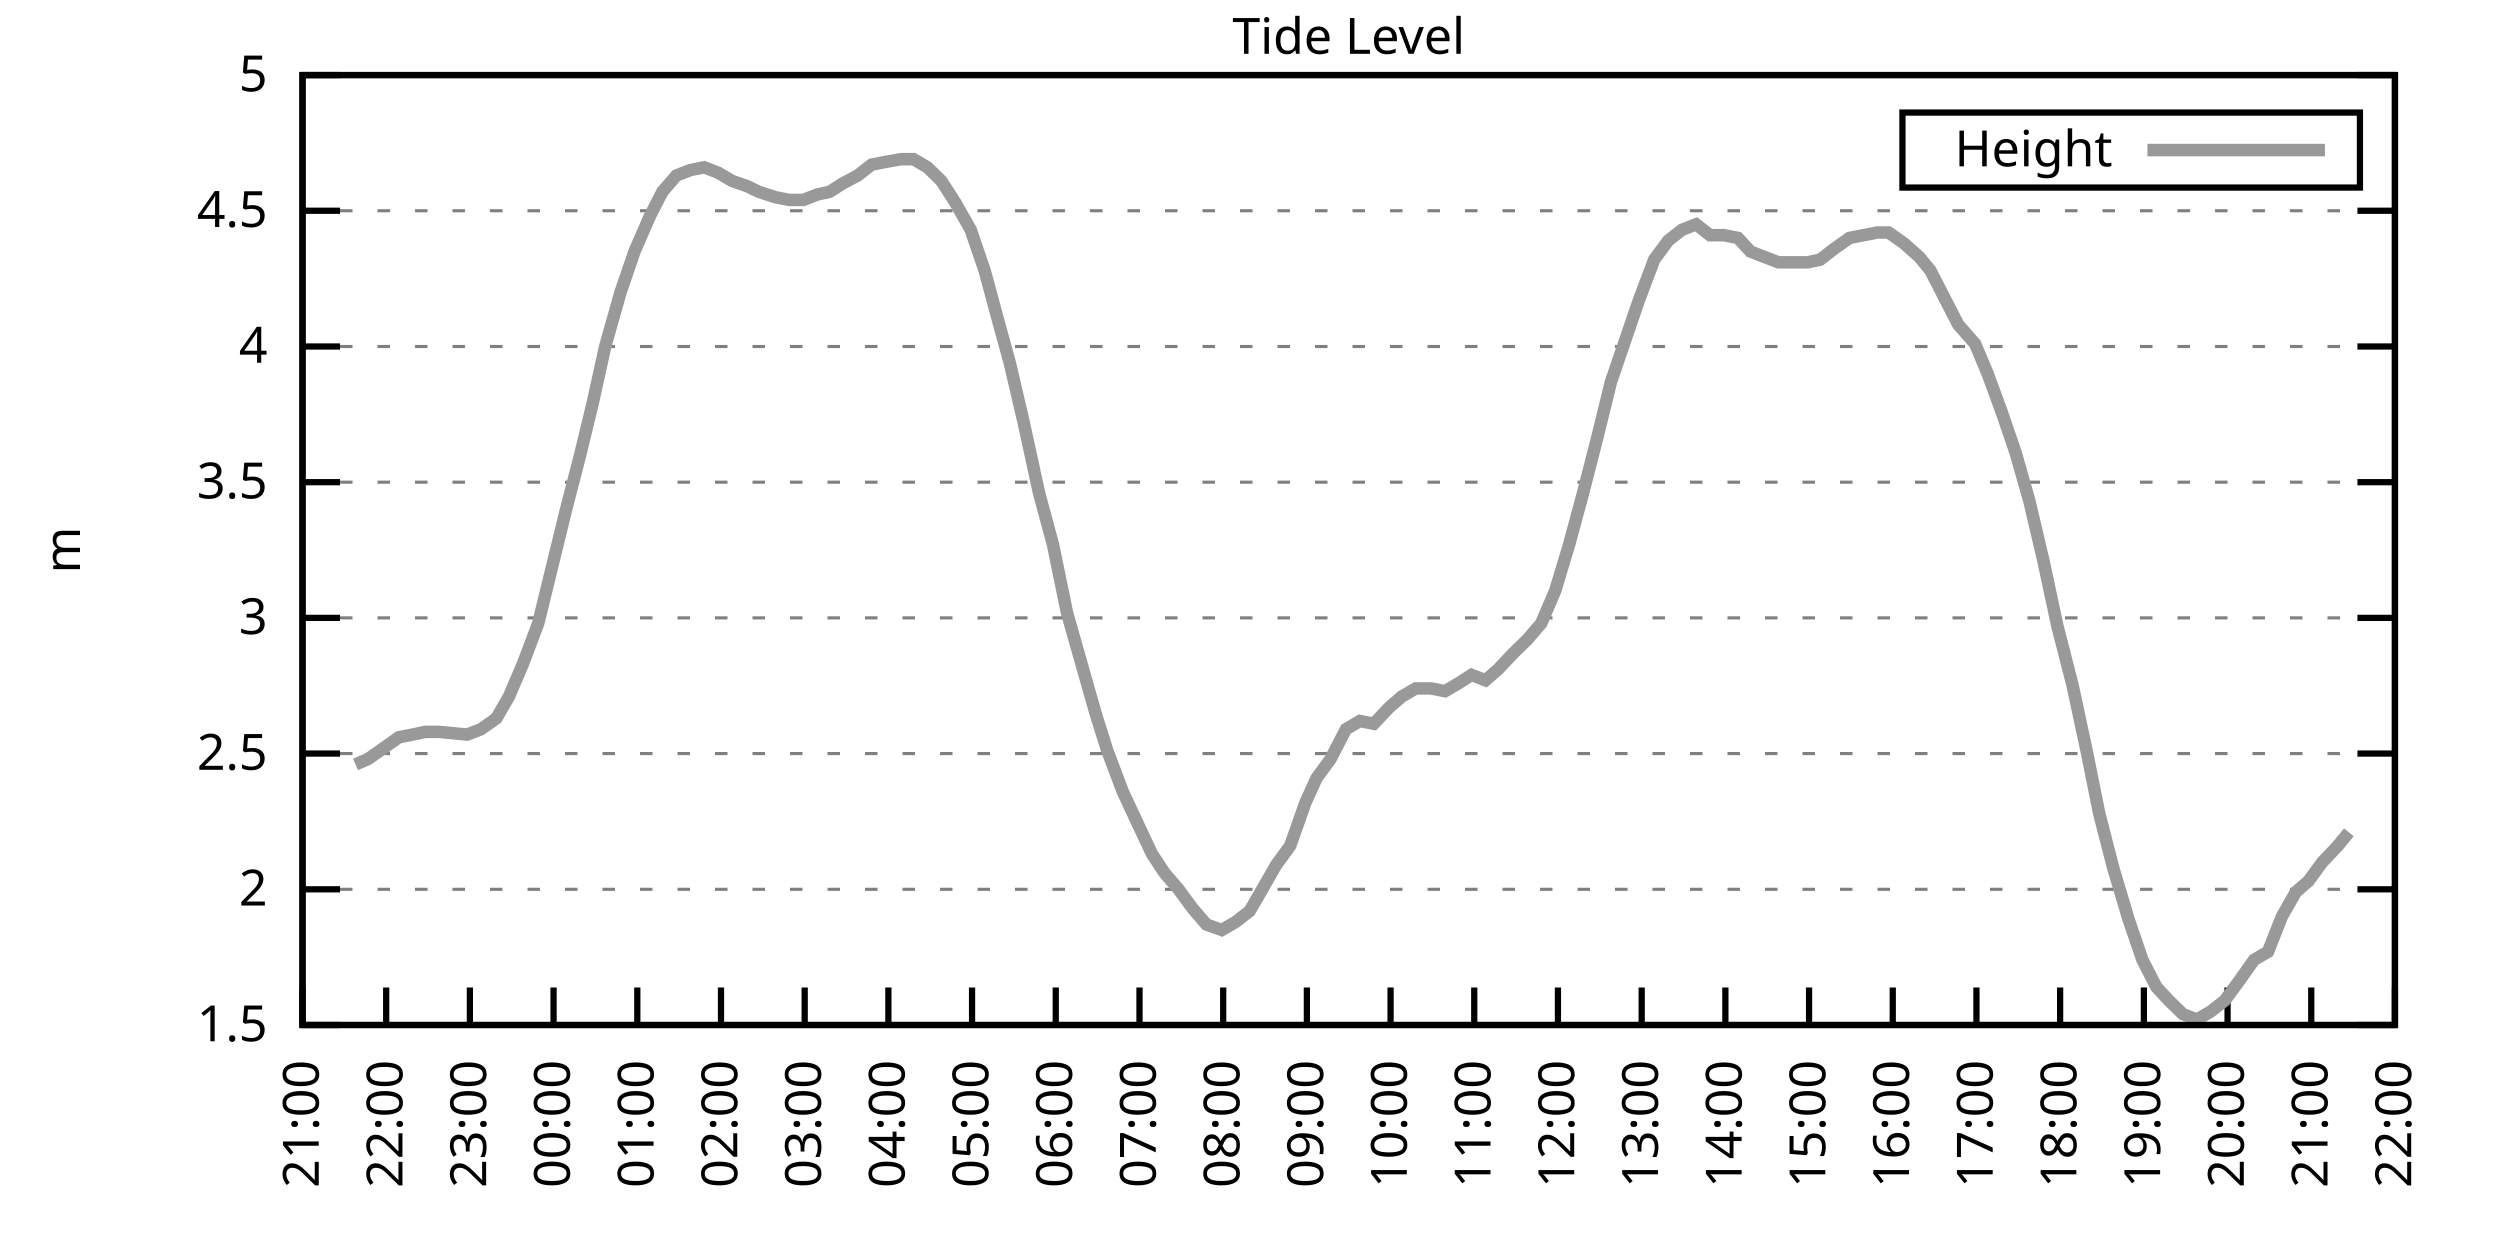
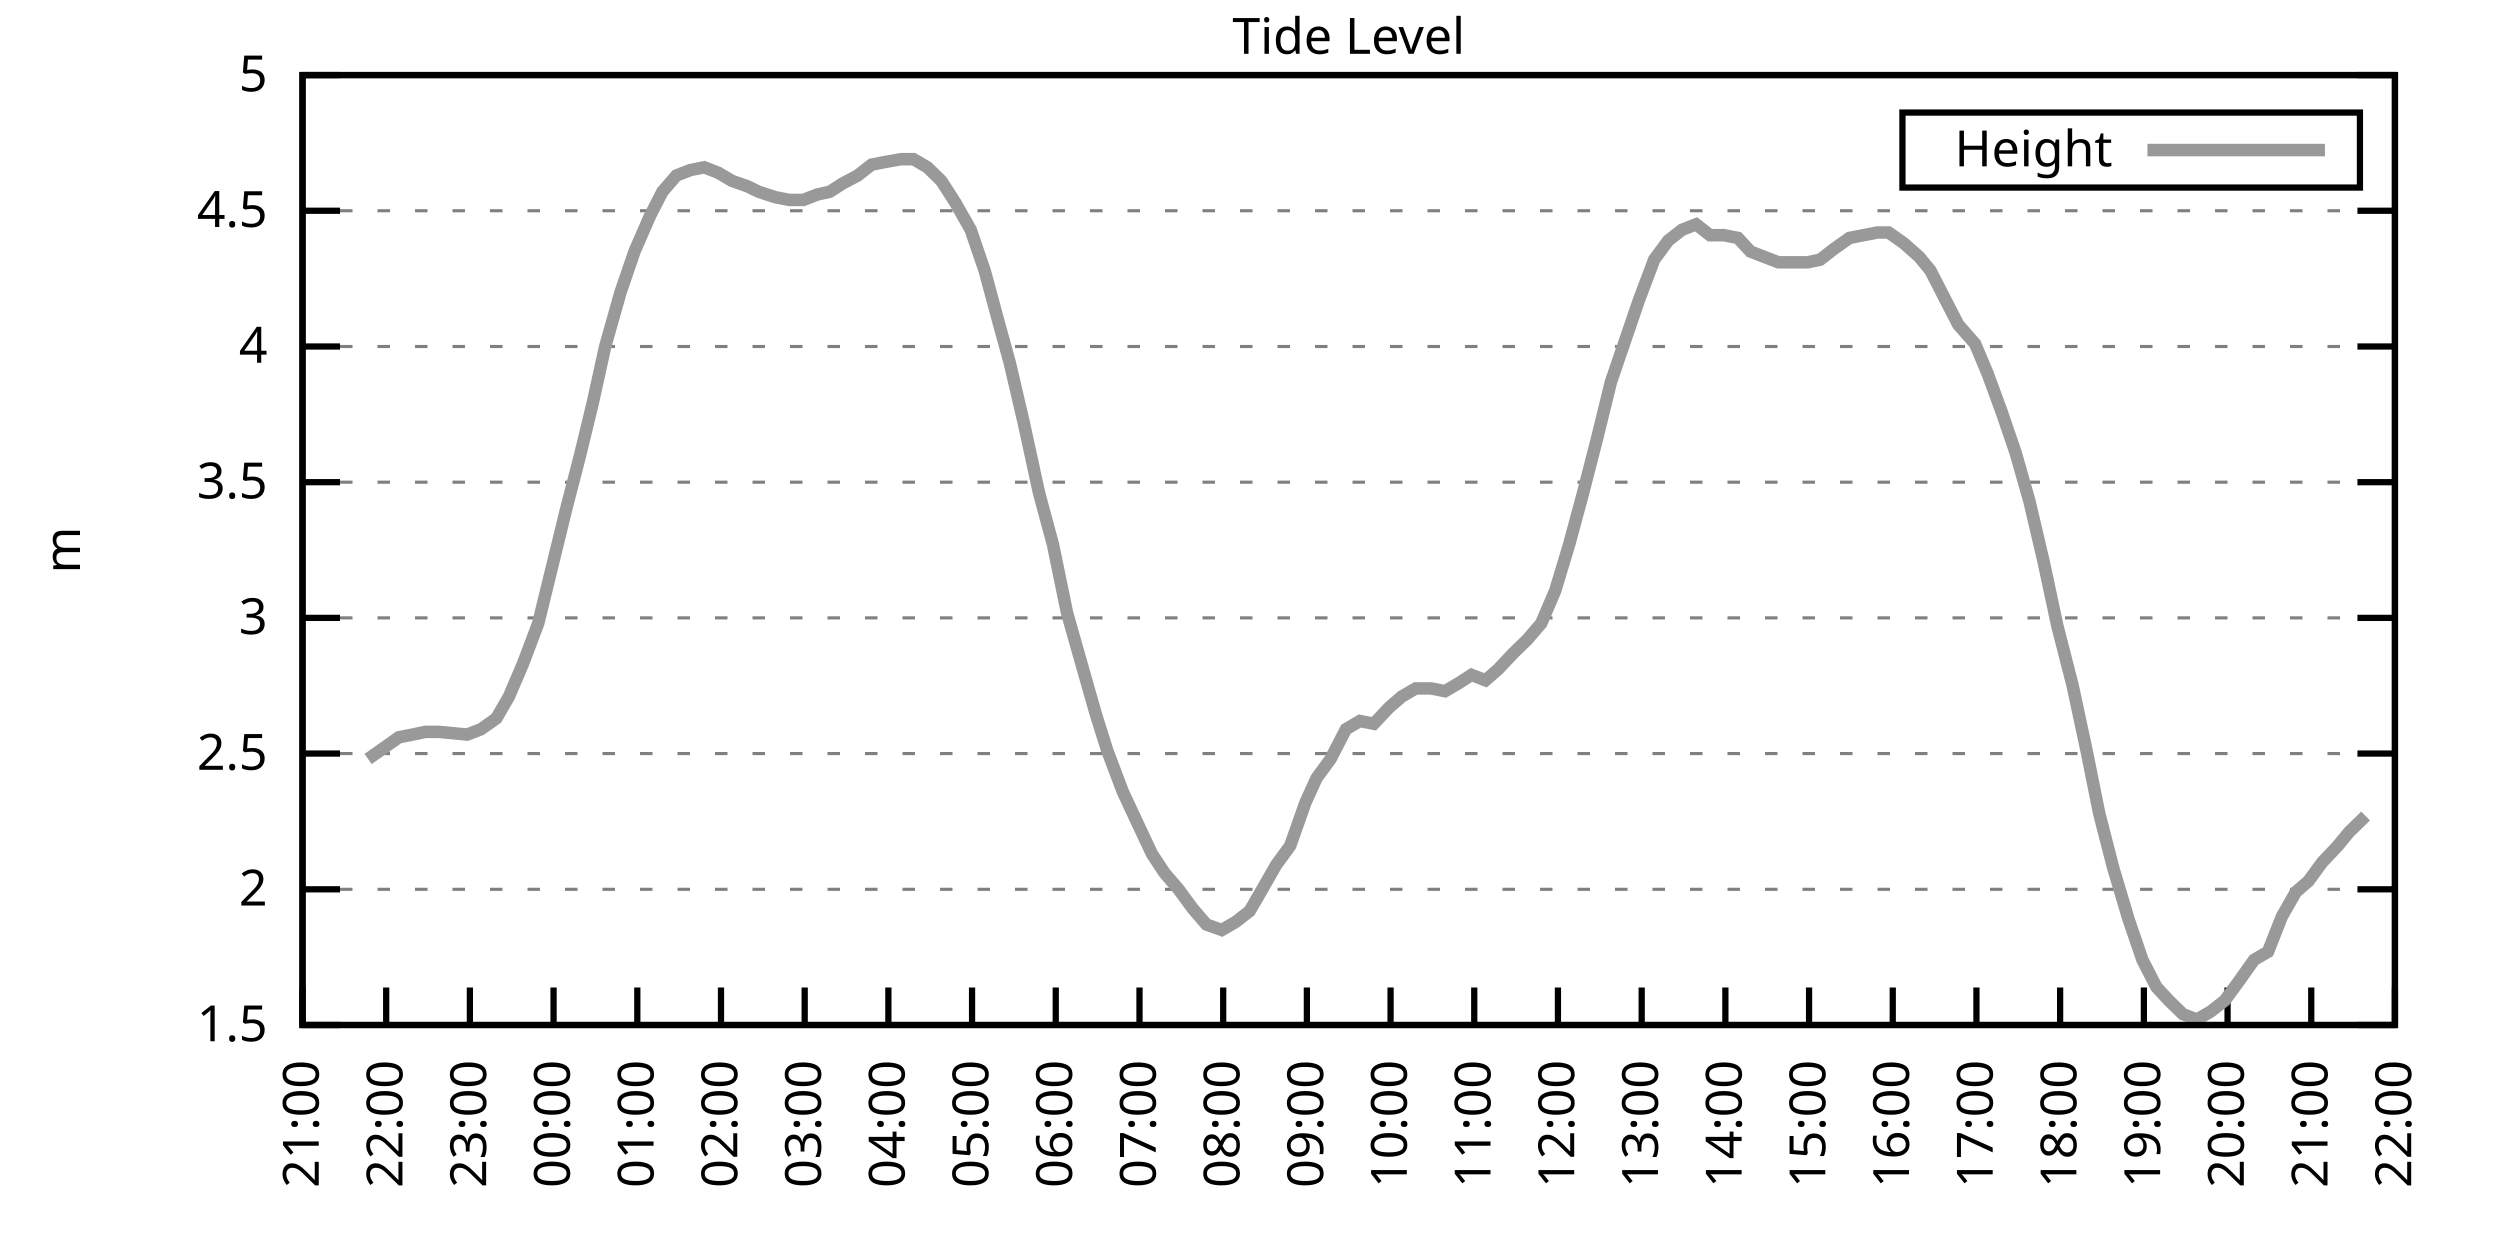
<svg xmlns="http://www.w3.org/2000/svg" xmlns:xlink="http://www.w3.org/1999/xlink" width="400" height="200" viewBox="0 0 400 200">
  <g id="gnuplot_canvas">
    <rect x="0" y="0" width="400" height="200" fill="none" />
    <defs>
      <circle id="gpDot" r="0.5" stroke-width="0.5" stroke="currentColor" />
      <path id="gpPt0" stroke-width="0.333" stroke="currentColor" d="M-1,0 h2 M0,-1 v2" />
      <path id="gpPt1" stroke-width="0.333" stroke="currentColor" d="M-1,-1 L1,1 M1,-1 L-1,1" />
      <path id="gpPt2" stroke-width="0.333" stroke="currentColor" d="M-1,0 L1,0 M0,-1 L0,1 M-1,-1 L1,1 M-1,1 L1,-1" />
      <rect id="gpPt3" stroke-width="0.333" stroke="currentColor" x="-1" y="-1" width="2" height="2" />
      <rect id="gpPt4" stroke-width="0.333" stroke="currentColor" fill="currentColor" x="-1" y="-1" width="2" height="2" />
      <circle id="gpPt5" stroke-width="0.333" stroke="currentColor" cx="0" cy="0" r="1" />
      <use xlink:href="#gpPt5" id="gpPt6" fill="currentColor" stroke="none" />
      <path id="gpPt7" stroke-width="0.333" stroke="currentColor" d="M0,-1.33 L-1.33,0.67 L1.33,0.67 z" />
      <use xlink:href="#gpPt7" id="gpPt8" fill="currentColor" stroke="none" />
      <use xlink:href="#gpPt7" id="gpPt9" stroke="currentColor" transform="rotate(180)" />
      <use xlink:href="#gpPt9" id="gpPt10" fill="currentColor" stroke="none" />
      <use xlink:href="#gpPt3" id="gpPt11" stroke="currentColor" transform="rotate(45)" />
      <use xlink:href="#gpPt11" id="gpPt12" fill="currentColor" stroke="none" />
      <path id="gpPt13" stroke-width="0.333" stroke="currentColor" d="M0,1.330 L1.265,0.411 L0.782,-1.067 L-0.782,-1.076 L-1.265,0.411 z" />
      <use xlink:href="#gpPt13" id="gpPt14" fill="currentColor" stroke="none" />
      <filter id="textbox" filterUnits="objectBoundingBox" x="0" y="0" height="1" width="1">
        <feFlood flood-color="white" flood-opacity="1" result="bgnd" />
        <feComposite in="SourceGraphic" in2="bgnd" operator="atop" />
      </filter>
      <filter id="greybox" filterUnits="objectBoundingBox" x="0" y="0" height="1" width="1">
        <feFlood flood-color="lightgrey" flood-opacity="1" result="grey" />
        <feComposite in="SourceGraphic" in2="grey" operator="atop" />
      </filter>
    </defs>
    <g fill="none" color="white" stroke="currentColor" stroke-width="1.00" stroke-linecap="butt" stroke-linejoin="miter">
</g>
    <g fill="none" color="black" stroke="currentColor" stroke-width="1.00" stroke-linecap="butt" stroke-linejoin="miter">
      <g stroke="none" shape-rendering="crispEdges">
        <polygon fill="rgb(255, 255, 255)" points="48.40,164.00 383.18,164.00 383.18,12.02 48.40,12.02 " />
      </g>
    </g>
    <g fill="none" color="black" stroke="currentColor" stroke-width="1.00" stroke-linecap="butt" stroke-linejoin="miter">
</g>
    <g fill="none" color="black" stroke="black" stroke-width="0.50" stroke-linecap="butt" stroke-linejoin="miter">
</g>
    <g fill="none" color="gray" stroke="currentColor" stroke-width="0.50" stroke-linecap="butt" stroke-linejoin="miter">
      <path stroke="gray" stroke-dasharray="2,4" class="gridline" d="M48.40,164.00 L383.19,164.00  " />
    </g>
    <g fill="none" color="gray" stroke="gray" stroke-width="1.00" stroke-linecap="butt" stroke-linejoin="miter">
</g>
    <g fill="none" color="black" stroke="currentColor" stroke-width="1.00" stroke-linecap="butt" stroke-linejoin="miter">
      <path stroke="black" d="M48.40,164.00 L54.40,164.00 M383.19,164.00 L377.19,164.00  " />
      <g transform="translate(42.80,166.60)" stroke="none" fill="black" font-family="Sans" font-size="8.00" text-anchor="end">
        <text>
          <tspan font-family="Sans"> 1.5</tspan>
        </text>
      </g>
    </g>
    <g fill="none" color="black" stroke="currentColor" stroke-width="1.00" stroke-linecap="butt" stroke-linejoin="miter">
</g>
    <g fill="none" color="black" stroke="black" stroke-width="0.50" stroke-linecap="butt" stroke-linejoin="miter">
</g>
    <g fill="none" color="gray" stroke="currentColor" stroke-width="0.50" stroke-linecap="butt" stroke-linejoin="miter">
      <path stroke="gray" stroke-dasharray="2,4" class="gridline" d="M48.40,142.29 L383.19,142.29  " />
    </g>
    <g fill="none" color="gray" stroke="gray" stroke-width="1.00" stroke-linecap="butt" stroke-linejoin="miter">
</g>
    <g fill="none" color="black" stroke="currentColor" stroke-width="1.00" stroke-linecap="butt" stroke-linejoin="miter">
      <path stroke="black" d="M48.40,142.29 L54.40,142.29 M383.19,142.29 L377.19,142.29  " />
      <g transform="translate(42.80,144.89)" stroke="none" fill="black" font-family="Sans" font-size="8.00" text-anchor="end">
        <text>
          <tspan font-family="Sans"> 2</tspan>
        </text>
      </g>
    </g>
    <g fill="none" color="black" stroke="currentColor" stroke-width="1.00" stroke-linecap="butt" stroke-linejoin="miter">
</g>
    <g fill="none" color="black" stroke="black" stroke-width="0.50" stroke-linecap="butt" stroke-linejoin="miter">
</g>
    <g fill="none" color="gray" stroke="currentColor" stroke-width="0.50" stroke-linecap="butt" stroke-linejoin="miter">
      <path stroke="gray" stroke-dasharray="2,4" class="gridline" d="M48.40,120.57 L383.19,120.57  " />
    </g>
    <g fill="none" color="gray" stroke="gray" stroke-width="1.00" stroke-linecap="butt" stroke-linejoin="miter">
</g>
    <g fill="none" color="black" stroke="currentColor" stroke-width="1.00" stroke-linecap="butt" stroke-linejoin="miter">
      <path stroke="black" d="M48.40,120.57 L54.40,120.57 M383.19,120.57 L377.19,120.57  " />
      <g transform="translate(42.80,123.17)" stroke="none" fill="black" font-family="Sans" font-size="8.00" text-anchor="end">
        <text>
          <tspan font-family="Sans"> 2.5</tspan>
        </text>
      </g>
    </g>
    <g fill="none" color="black" stroke="currentColor" stroke-width="1.00" stroke-linecap="butt" stroke-linejoin="miter">
</g>
    <g fill="none" color="black" stroke="black" stroke-width="0.50" stroke-linecap="butt" stroke-linejoin="miter">
</g>
    <g fill="none" color="gray" stroke="currentColor" stroke-width="0.50" stroke-linecap="butt" stroke-linejoin="miter">
      <path stroke="gray" stroke-dasharray="2,4" class="gridline" d="M48.40,98.86 L383.19,98.86  " />
    </g>
    <g fill="none" color="gray" stroke="gray" stroke-width="1.00" stroke-linecap="butt" stroke-linejoin="miter">
</g>
    <g fill="none" color="black" stroke="currentColor" stroke-width="1.00" stroke-linecap="butt" stroke-linejoin="miter">
      <path stroke="black" d="M48.40,98.86 L54.40,98.86 M383.19,98.86 L377.19,98.86  " />
      <g transform="translate(42.80,101.46)" stroke="none" fill="black" font-family="Sans" font-size="8.00" text-anchor="end">
        <text>
          <tspan font-family="Sans"> 3</tspan>
        </text>
      </g>
    </g>
    <g fill="none" color="black" stroke="currentColor" stroke-width="1.00" stroke-linecap="butt" stroke-linejoin="miter">
</g>
    <g fill="none" color="black" stroke="black" stroke-width="0.50" stroke-linecap="butt" stroke-linejoin="miter">
</g>
    <g fill="none" color="gray" stroke="currentColor" stroke-width="0.50" stroke-linecap="butt" stroke-linejoin="miter">
      <path stroke="gray" stroke-dasharray="2,4" class="gridline" d="M48.40,77.15 L383.19,77.15  " />
    </g>
    <g fill="none" color="gray" stroke="gray" stroke-width="1.00" stroke-linecap="butt" stroke-linejoin="miter">
</g>
    <g fill="none" color="black" stroke="currentColor" stroke-width="1.00" stroke-linecap="butt" stroke-linejoin="miter">
      <path stroke="black" d="M48.40,77.15 L54.40,77.15 M383.19,77.15 L377.19,77.15  " />
      <g transform="translate(42.80,79.75)" stroke="none" fill="black" font-family="Sans" font-size="8.00" text-anchor="end">
        <text>
          <tspan font-family="Sans"> 3.5</tspan>
        </text>
      </g>
    </g>
    <g fill="none" color="black" stroke="currentColor" stroke-width="1.00" stroke-linecap="butt" stroke-linejoin="miter">
</g>
    <g fill="none" color="black" stroke="black" stroke-width="0.50" stroke-linecap="butt" stroke-linejoin="miter">
</g>
    <g fill="none" color="gray" stroke="currentColor" stroke-width="0.50" stroke-linecap="butt" stroke-linejoin="miter">
      <path stroke="gray" stroke-dasharray="2,4" class="gridline" d="M48.40,55.44 L383.19,55.44  " />
    </g>
    <g fill="none" color="gray" stroke="gray" stroke-width="1.00" stroke-linecap="butt" stroke-linejoin="miter">
</g>
    <g fill="none" color="black" stroke="currentColor" stroke-width="1.00" stroke-linecap="butt" stroke-linejoin="miter">
      <path stroke="black" d="M48.40,55.44 L54.40,55.44 M383.19,55.44 L377.19,55.44  " />
      <g transform="translate(42.80,58.04)" stroke="none" fill="black" font-family="Sans" font-size="8.00" text-anchor="end">
        <text>
          <tspan font-family="Sans"> 4</tspan>
        </text>
      </g>
    </g>
    <g fill="none" color="black" stroke="currentColor" stroke-width="1.00" stroke-linecap="butt" stroke-linejoin="miter">
</g>
    <g fill="none" color="black" stroke="black" stroke-width="0.50" stroke-linecap="butt" stroke-linejoin="miter">
</g>
    <g fill="none" color="gray" stroke="currentColor" stroke-width="0.50" stroke-linecap="butt" stroke-linejoin="miter">
      <path stroke="gray" stroke-dasharray="2,4" class="gridline" d="M48.40,33.72 L383.19,33.72  " />
    </g>
    <g fill="none" color="gray" stroke="gray" stroke-width="1.00" stroke-linecap="butt" stroke-linejoin="miter">
</g>
    <g fill="none" color="black" stroke="currentColor" stroke-width="1.00" stroke-linecap="butt" stroke-linejoin="miter">
      <path stroke="black" d="M48.40,33.72 L54.40,33.72 M383.19,33.72 L377.19,33.72  " />
      <g transform="translate(42.80,36.32)" stroke="none" fill="black" font-family="Sans" font-size="8.00" text-anchor="end">
        <text>
          <tspan font-family="Sans"> 4.5</tspan>
        </text>
      </g>
    </g>
    <g fill="none" color="black" stroke="currentColor" stroke-width="1.00" stroke-linecap="butt" stroke-linejoin="miter">
</g>
    <g fill="none" color="black" stroke="black" stroke-width="0.50" stroke-linecap="butt" stroke-linejoin="miter">
</g>
    <g fill="none" color="gray" stroke="currentColor" stroke-width="0.50" stroke-linecap="butt" stroke-linejoin="miter">
      <path stroke="gray" stroke-dasharray="2,4" class="gridline" d="M48.40,12.01 L383.19,12.01  " />
    </g>
    <g fill="none" color="gray" stroke="gray" stroke-width="1.00" stroke-linecap="butt" stroke-linejoin="miter">
</g>
    <g fill="none" color="black" stroke="currentColor" stroke-width="1.00" stroke-linecap="butt" stroke-linejoin="miter">
      <path stroke="black" d="M48.40,12.01 L54.40,12.01 M383.19,12.01 L377.19,12.01  " />
      <g transform="translate(42.80,14.61)" stroke="none" fill="black" font-family="Sans" font-size="8.00" text-anchor="end">
        <text>
          <tspan font-family="Sans"> 5</tspan>
        </text>
      </g>
    </g>
    <g fill="none" color="black" stroke="currentColor" stroke-width="1.00" stroke-linecap="butt" stroke-linejoin="miter">
      <path stroke="black" d="M48.40,164.00 L48.40,158.00  " />
      <g transform="translate(51.00,169.60) rotate(270.00)" stroke="none" fill="black" font-family="Sans" font-size="8.00" text-anchor="end">
        <text>
          <tspan font-family="Sans">21:00</tspan>
        </text>
      </g>
    </g>
    <g fill="none" color="black" stroke="currentColor" stroke-width="1.00" stroke-linecap="butt" stroke-linejoin="miter">
      <path stroke="black" d="M61.79,164.00 L61.79,158.00  " />
      <g transform="translate(64.39,169.60) rotate(270.00)" stroke="none" fill="black" font-family="Sans" font-size="8.00" text-anchor="end">
        <text>
          <tspan font-family="Sans">22:00</tspan>
        </text>
      </g>
    </g>
    <g fill="none" color="black" stroke="currentColor" stroke-width="1.00" stroke-linecap="butt" stroke-linejoin="miter">
      <path stroke="black" d="M75.18,164.00 L75.18,158.00  " />
      <g transform="translate(77.78,169.60) rotate(270.00)" stroke="none" fill="black" font-family="Sans" font-size="8.00" text-anchor="end">
        <text>
          <tspan font-family="Sans">23:00</tspan>
        </text>
      </g>
    </g>
    <g fill="none" color="black" stroke="currentColor" stroke-width="1.00" stroke-linecap="butt" stroke-linejoin="miter">
      <path stroke="black" d="M88.57,164.00 L88.57,158.00  " />
      <g transform="translate(91.17,169.60) rotate(270.00)" stroke="none" fill="black" font-family="Sans" font-size="8.00" text-anchor="end">
        <text>
          <tspan font-family="Sans">00:00</tspan>
        </text>
      </g>
    </g>
    <g fill="none" color="black" stroke="currentColor" stroke-width="1.00" stroke-linecap="butt" stroke-linejoin="miter">
      <path stroke="black" d="M101.97,164.00 L101.97,158.00  " />
      <g transform="translate(104.57,169.60) rotate(270.00)" stroke="none" fill="black" font-family="Sans" font-size="8.00" text-anchor="end">
        <text>
          <tspan font-family="Sans">01:00</tspan>
        </text>
      </g>
    </g>
    <g fill="none" color="black" stroke="currentColor" stroke-width="1.00" stroke-linecap="butt" stroke-linejoin="miter">
      <path stroke="black" d="M115.36,164.00 L115.36,158.00  " />
      <g transform="translate(117.96,169.60) rotate(270.00)" stroke="none" fill="black" font-family="Sans" font-size="8.00" text-anchor="end">
        <text>
          <tspan font-family="Sans">02:00</tspan>
        </text>
      </g>
    </g>
    <g fill="none" color="black" stroke="currentColor" stroke-width="1.00" stroke-linecap="butt" stroke-linejoin="miter">
      <path stroke="black" d="M128.75,164.00 L128.75,158.00  " />
      <g transform="translate(131.35,169.60) rotate(270.00)" stroke="none" fill="black" font-family="Sans" font-size="8.00" text-anchor="end">
        <text>
          <tspan font-family="Sans">03:00</tspan>
        </text>
      </g>
    </g>
    <g fill="none" color="black" stroke="currentColor" stroke-width="1.00" stroke-linecap="butt" stroke-linejoin="miter">
      <path stroke="black" d="M142.14,164.00 L142.14,158.00  " />
      <g transform="translate(144.74,169.60) rotate(270.00)" stroke="none" fill="black" font-family="Sans" font-size="8.00" text-anchor="end">
        <text>
          <tspan font-family="Sans">04:00</tspan>
        </text>
      </g>
    </g>
    <g fill="none" color="black" stroke="currentColor" stroke-width="1.00" stroke-linecap="butt" stroke-linejoin="miter">
      <path stroke="black" d="M155.53,164.00 L155.53,158.00  " />
      <g transform="translate(158.13,169.60) rotate(270.00)" stroke="none" fill="black" font-family="Sans" font-size="8.00" text-anchor="end">
        <text>
          <tspan font-family="Sans">05:00</tspan>
        </text>
      </g>
    </g>
    <g fill="none" color="black" stroke="currentColor" stroke-width="1.00" stroke-linecap="butt" stroke-linejoin="miter">
      <path stroke="black" d="M168.92,164.00 L168.92,158.00  " />
      <g transform="translate(171.52,169.60) rotate(270.00)" stroke="none" fill="black" font-family="Sans" font-size="8.00" text-anchor="end">
        <text>
          <tspan font-family="Sans">06:00</tspan>
        </text>
      </g>
    </g>
    <g fill="none" color="black" stroke="currentColor" stroke-width="1.00" stroke-linecap="butt" stroke-linejoin="miter">
      <path stroke="black" d="M182.32,164.00 L182.32,158.00  " />
      <g transform="translate(184.92,169.60) rotate(270.00)" stroke="none" fill="black" font-family="Sans" font-size="8.00" text-anchor="end">
        <text>
          <tspan font-family="Sans">07:00</tspan>
        </text>
      </g>
    </g>
    <g fill="none" color="black" stroke="currentColor" stroke-width="1.00" stroke-linecap="butt" stroke-linejoin="miter">
      <path stroke="black" d="M195.71,164.00 L195.71,158.00  " />
      <g transform="translate(198.31,169.60) rotate(270.00)" stroke="none" fill="black" font-family="Sans" font-size="8.00" text-anchor="end">
        <text>
          <tspan font-family="Sans">08:00</tspan>
        </text>
      </g>
    </g>
    <g fill="none" color="black" stroke="currentColor" stroke-width="1.00" stroke-linecap="butt" stroke-linejoin="miter">
      <path stroke="black" d="M209.10,164.00 L209.10,158.00  " />
      <g transform="translate(211.70,169.60) rotate(270.00)" stroke="none" fill="black" font-family="Sans" font-size="8.00" text-anchor="end">
        <text>
          <tspan font-family="Sans">09:00</tspan>
        </text>
      </g>
    </g>
    <g fill="none" color="black" stroke="currentColor" stroke-width="1.00" stroke-linecap="butt" stroke-linejoin="miter">
      <path stroke="black" d="M222.49,164.00 L222.49,158.00  " />
      <g transform="translate(225.09,169.60) rotate(270.00)" stroke="none" fill="black" font-family="Sans" font-size="8.00" text-anchor="end">
        <text>
          <tspan font-family="Sans">10:00</tspan>
        </text>
      </g>
    </g>
    <g fill="none" color="black" stroke="currentColor" stroke-width="1.00" stroke-linecap="butt" stroke-linejoin="miter">
      <path stroke="black" d="M235.88,164.00 L235.88,158.00  " />
      <g transform="translate(238.48,169.60) rotate(270.00)" stroke="none" fill="black" font-family="Sans" font-size="8.00" text-anchor="end">
        <text>
          <tspan font-family="Sans">11:00</tspan>
        </text>
      </g>
    </g>
    <g fill="none" color="black" stroke="currentColor" stroke-width="1.00" stroke-linecap="butt" stroke-linejoin="miter">
      <path stroke="black" d="M249.27,164.00 L249.27,158.00  " />
      <g transform="translate(251.87,169.60) rotate(270.00)" stroke="none" fill="black" font-family="Sans" font-size="8.00" text-anchor="end">
        <text>
          <tspan font-family="Sans">12:00</tspan>
        </text>
      </g>
    </g>
    <g fill="none" color="black" stroke="currentColor" stroke-width="1.00" stroke-linecap="butt" stroke-linejoin="miter">
      <path stroke="black" d="M262.67,164.00 L262.67,158.00  " />
      <g transform="translate(265.27,169.60) rotate(270.00)" stroke="none" fill="black" font-family="Sans" font-size="8.00" text-anchor="end">
        <text>
          <tspan font-family="Sans">13:00</tspan>
        </text>
      </g>
    </g>
    <g fill="none" color="black" stroke="currentColor" stroke-width="1.00" stroke-linecap="butt" stroke-linejoin="miter">
      <path stroke="black" d="M276.06,164.00 L276.06,158.00  " />
      <g transform="translate(278.66,169.60) rotate(270.00)" stroke="none" fill="black" font-family="Sans" font-size="8.00" text-anchor="end">
        <text>
          <tspan font-family="Sans">14:00</tspan>
        </text>
      </g>
    </g>
    <g fill="none" color="black" stroke="currentColor" stroke-width="1.00" stroke-linecap="butt" stroke-linejoin="miter">
      <path stroke="black" d="M289.45,164.00 L289.45,158.00  " />
      <g transform="translate(292.05,169.60) rotate(270.00)" stroke="none" fill="black" font-family="Sans" font-size="8.00" text-anchor="end">
        <text>
          <tspan font-family="Sans">15:00</tspan>
        </text>
      </g>
    </g>
    <g fill="none" color="black" stroke="currentColor" stroke-width="1.00" stroke-linecap="butt" stroke-linejoin="miter">
      <path stroke="black" d="M302.84,164.00 L302.84,158.00  " />
      <g transform="translate(305.44,169.60) rotate(270.00)" stroke="none" fill="black" font-family="Sans" font-size="8.00" text-anchor="end">
        <text>
          <tspan font-family="Sans">16:00</tspan>
        </text>
      </g>
    </g>
    <g fill="none" color="black" stroke="currentColor" stroke-width="1.00" stroke-linecap="butt" stroke-linejoin="miter">
      <path stroke="black" d="M316.23,164.00 L316.23,158.00  " />
      <g transform="translate(318.83,169.60) rotate(270.00)" stroke="none" fill="black" font-family="Sans" font-size="8.00" text-anchor="end">
        <text>
          <tspan font-family="Sans">17:00</tspan>
        </text>
      </g>
    </g>
    <g fill="none" color="black" stroke="currentColor" stroke-width="1.00" stroke-linecap="butt" stroke-linejoin="miter">
      <path stroke="black" d="M329.62,164.00 L329.62,158.00  " />
      <g transform="translate(332.22,169.60) rotate(270.00)" stroke="none" fill="black" font-family="Sans" font-size="8.00" text-anchor="end">
        <text>
          <tspan font-family="Sans">18:00</tspan>
        </text>
      </g>
    </g>
    <g fill="none" color="black" stroke="currentColor" stroke-width="1.00" stroke-linecap="butt" stroke-linejoin="miter">
      <path stroke="black" d="M343.02,164.00 L343.02,158.00  " />
      <g transform="translate(345.62,169.60) rotate(270.00)" stroke="none" fill="black" font-family="Sans" font-size="8.00" text-anchor="end">
        <text>
          <tspan font-family="Sans">19:00</tspan>
        </text>
      </g>
    </g>
    <g fill="none" color="black" stroke="currentColor" stroke-width="1.00" stroke-linecap="butt" stroke-linejoin="miter">
      <path stroke="black" d="M356.41,164.00 L356.41,158.00  " />
      <g transform="translate(359.01,169.60) rotate(270.00)" stroke="none" fill="black" font-family="Sans" font-size="8.00" text-anchor="end">
        <text>
          <tspan font-family="Sans">20:00</tspan>
        </text>
      </g>
    </g>
    <g fill="none" color="black" stroke="currentColor" stroke-width="1.00" stroke-linecap="butt" stroke-linejoin="miter">
      <path stroke="black" d="M369.80,164.00 L369.80,158.00  " />
      <g transform="translate(372.40,169.60) rotate(270.00)" stroke="none" fill="black" font-family="Sans" font-size="8.00" text-anchor="end">
        <text>
          <tspan font-family="Sans">21:00</tspan>
        </text>
      </g>
    </g>
    <g fill="none" color="black" stroke="currentColor" stroke-width="1.00" stroke-linecap="butt" stroke-linejoin="miter">
      <path stroke="black" d="M383.19,164.00 L383.19,158.00  " />
      <g transform="translate(385.79,169.60) rotate(270.00)" stroke="none" fill="black" font-family="Sans" font-size="8.00" text-anchor="end">
        <text>
          <tspan font-family="Sans">22:00</tspan>
        </text>
      </g>
    </g>
    <g fill="none" color="black" stroke="currentColor" stroke-width="1.00" stroke-linecap="butt" stroke-linejoin="miter">
</g>
    <g fill="none" color="black" stroke="currentColor" stroke-width="1.00" stroke-linecap="butt" stroke-linejoin="miter">
      <path stroke="black" d="M48.40,12.01 L48.40,164.00 L383.19,164.00 L383.19,12.01 L48.40,12.01 Z  " />
    </g>
    <g fill="none" color="black" stroke="currentColor" stroke-width="1.00" stroke-linecap="butt" stroke-linejoin="miter">
</g>
    <g fill="none" color="black" stroke="currentColor" stroke-width="1.00" stroke-linecap="butt" stroke-linejoin="miter">
      <path stroke="black" d="M304.39,30.01 L304.39,18.01 L377.59,18.01 L377.59,30.01 L304.39,30.01 Z  " />
    </g>
    <g id="Tide_level_plot_1">
      <g fill="none" color="white" stroke="black" stroke-width="2.00" stroke-linecap="butt" stroke-linejoin="miter">
</g>
      <g fill="none" color="black" stroke="currentColor" stroke-width="2.00" stroke-linecap="butt" stroke-linejoin="miter">
        <g transform="translate(337.99,26.61)" stroke="none" fill="black" font-family="Sans" font-size="8.00" text-anchor="end">
          <text>
            <tspan font-family="Sans">Height</tspan>
          </text>
        </g>
      </g>
      <g fill="none" color="black" stroke="currentColor" stroke-width="2.00" stroke-linecap="butt" stroke-linejoin="miter">
-         <path stroke="rgb(153, 153, 153)" d="M343.59,24.01 L371.99,24.01 M56.88,122.31 L58.89,121.44 L61.35,119.71 L63.80,117.97 L66.03,117.53 L68.04,117.10   L70.27,117.10 L74.74,117.53 L76.97,116.67 L79.42,114.93 L81.43,111.45 L83.66,106.24 L86.12,99.73 L88.35,90.61   L90.58,81.49 L92.82,72.81 L94.82,64.56 L96.83,55.44 L99.29,46.75 L101.52,40.24 L103.98,34.59 L105.98,30.68   L108.22,28.08 L110.45,27.21 L112.68,26.77 L114.91,27.64 L117.14,28.95 L119.60,29.81 L121.38,30.68 L124.06,31.55   L126.29,31.99 L128.53,31.99 L130.76,31.12 L132.77,30.68 L134.78,29.38 L137.23,28.08 L139.46,26.34 L141.69,25.91   L144.15,25.47 L146.16,25.47 L148.39,26.77 L150.62,28.95 L152.85,32.42 L155.31,36.76 L157.54,43.28 L159.77,51.53   L161.56,58.04 L163.79,67.59 L166.25,78.89 L168.48,87.14 L170.71,97.99 L173.17,106.68 L175.40,114.49 L177.18,120.14   L179.64,126.65 L181.87,131.43 L184.32,136.64 L186.33,139.68 L188.57,142.29 L190.80,145.33 L193.03,147.93 L195.48,148.80   L197.72,147.50 L199.95,145.76 L201.96,142.29 L204.19,138.38 L206.42,135.34 L208.88,128.39 L210.66,124.48 L212.89,121.44   L215.35,116.67 L217.58,115.36 L219.81,115.80 L222.27,113.19 L224.28,111.45 L226.51,110.15 L228.96,110.15 L231.20,110.59   L233.43,109.28 L235.44,107.98 L237.67,108.85 L239.68,107.11 L242.13,104.51 L244.36,102.34 L246.60,99.73 L248.83,94.52   L251.06,87.14 L253.29,78.89 L255.52,70.20 L257.76,61.08 L259.99,54.57 L262.22,48.05 L264.67,41.54 L266.91,38.50   L269.14,36.76 L271.37,35.89 L273.60,37.63 L275.83,37.63 L278.07,38.07 L280.07,40.24 L282.31,41.11 L284.54,41.97   L286.77,41.97 L289.23,41.97 L291.23,41.54 L293.47,39.80 L295.92,38.07 L298.15,37.63 L300.39,37.20 L302.17,37.20   L304.63,38.93 L307.08,41.11 L308.87,43.28 L311.54,48.49 L313.33,51.96 L316.01,55.00 L318.02,59.78 L320.25,65.86   L322.48,72.37 L324.71,80.19 L326.95,89.74 L329.18,100.16 L331.63,109.72 L333.86,120.14 L335.87,130.13 L338.10,138.81   L340.56,147.06 L342.79,153.58 L345.02,157.92 L347.03,160.09 L349.26,162.26 L351.50,163.13 L353.73,161.83 L355.96,160.09   L358.19,157.05 L360.65,153.58 L362.88,152.28 L365.11,146.63 L367.34,142.72 L369.35,140.98 L371.58,137.94 L374.04,135.34   L375.82,133.17  " />
+         <path stroke="rgb(153, 153, 153)" d="M343.59,24.01 L371.99,24.01 M58.89,121.44 L61.35,119.71 L63.80,117.97 L66.03,117.53 L68.04,117.10 L70.27,117.10   L74.74,117.53 L76.97,116.67 L79.42,114.93 L81.43,111.45 L83.66,106.24 L86.12,99.73 L88.35,90.61 L90.58,81.49   L92.82,72.81 L94.82,64.56 L96.83,55.44 L99.29,46.75 L101.52,40.24 L103.98,34.59 L105.98,30.68 L108.22,28.08   L110.45,27.21 L112.68,26.77 L114.91,27.64 L117.14,28.95 L119.60,29.81 L121.38,30.68 L124.06,31.55 L126.29,31.99   L128.53,31.99 L130.76,31.12 L132.77,30.68 L134.78,29.38 L137.23,28.08 L139.46,26.34 L141.69,25.91 L144.15,25.47   L146.16,25.47 L148.39,26.77 L150.62,28.95 L152.85,32.42 L155.31,36.76 L157.54,43.28 L159.77,51.53 L161.56,58.04   L163.79,67.59 L166.25,78.89 L168.48,87.14 L170.71,97.99 L173.17,106.68 L175.40,114.49 L177.18,120.14 L179.64,126.65   L181.87,131.43 L184.32,136.64 L186.33,139.68 L188.57,142.29 L190.80,145.33 L193.03,147.93 L195.48,148.80 L197.72,147.50   L199.95,145.76 L201.96,142.29 L204.19,138.38 L206.42,135.34 L208.88,128.39 L210.66,124.48 L212.89,121.44 L215.35,116.67   L217.58,115.36 L219.81,115.80 L222.27,113.19 L224.28,111.45 L226.51,110.15 L228.96,110.15 L231.20,110.59 L233.43,109.28   L235.44,107.98 L237.67,108.85 L239.68,107.11 L242.13,104.51 L244.36,102.34 L246.60,99.73 L248.83,94.52 L251.06,87.14   L253.29,78.89 L255.52,70.20 L257.76,61.08 L259.99,54.57 L262.22,48.05 L264.67,41.54 L266.91,38.50 L269.14,36.76   L271.37,35.89 L273.60,37.63 L275.83,37.63 L278.07,38.07 L280.07,40.24 L282.31,41.11 L284.54,41.97 L286.77,41.97   L289.23,41.97 L291.23,41.54 L293.47,39.80 L295.92,38.07 L298.15,37.63 L300.39,37.20 L302.17,37.20 L304.63,38.93   L307.08,41.11 L308.87,43.28 L311.54,48.49 L313.33,51.96 L316.01,55.00 L318.02,59.78 L320.25,65.86 L322.48,72.37   L324.71,80.19 L326.95,89.74 L329.18,100.16 L331.63,109.72 L333.86,120.14 L335.87,130.13 L338.10,138.81 L340.56,147.06   L342.79,153.58 L345.02,157.92 L347.03,160.09 L349.26,162.26 L351.50,163.13 L353.73,161.83 L355.96,160.09 L358.19,157.05   L360.65,153.58 L362.88,152.28 L365.11,146.63 L367.34,142.72 L369.35,140.98 L371.58,137.94 L374.04,135.34 L375.82,133.17   L378.50,130.56  " />
      </g>
    </g>
    <g fill="none" color="black" stroke="currentColor" stroke-width="2.00" stroke-linecap="butt" stroke-linejoin="miter">
</g>
    <g fill="none" color="black" stroke="black" stroke-width="1.00" stroke-linecap="butt" stroke-linejoin="miter">
</g>
    <g fill="none" color="black" stroke="currentColor" stroke-width="1.00" stroke-linecap="butt" stroke-linejoin="miter">
      <path stroke="black" d="M48.40,12.01 L48.40,164.00 L383.19,164.00 L383.19,12.01 L48.40,12.01 Z  " />
      <g transform="translate(12.80,88.01) rotate(270.00)" stroke="none" fill="black" font-family="Sans" font-size="8.00" text-anchor="middle">
        <text>
          <tspan font-family="Sans">m</tspan>
        </text>
      </g>
    </g>
    <g fill="none" color="black" stroke="currentColor" stroke-width="1.00" stroke-linecap="butt" stroke-linejoin="miter">
</g>
    <g fill="none" color="black" stroke="currentColor" stroke-width="1.00" stroke-linecap="butt" stroke-linejoin="miter">
      <g transform="translate(215.79,8.61)" stroke="none" fill="black" font-family="Sans" font-size="8.00" text-anchor="middle">
        <text>
          <tspan font-family="Sans">Tide Level</tspan>
        </text>
      </g>
    </g>
    <g fill="none" color="black" stroke="currentColor" stroke-width="1.00" stroke-linecap="butt" stroke-linejoin="miter">
</g>
  </g>
</svg>
